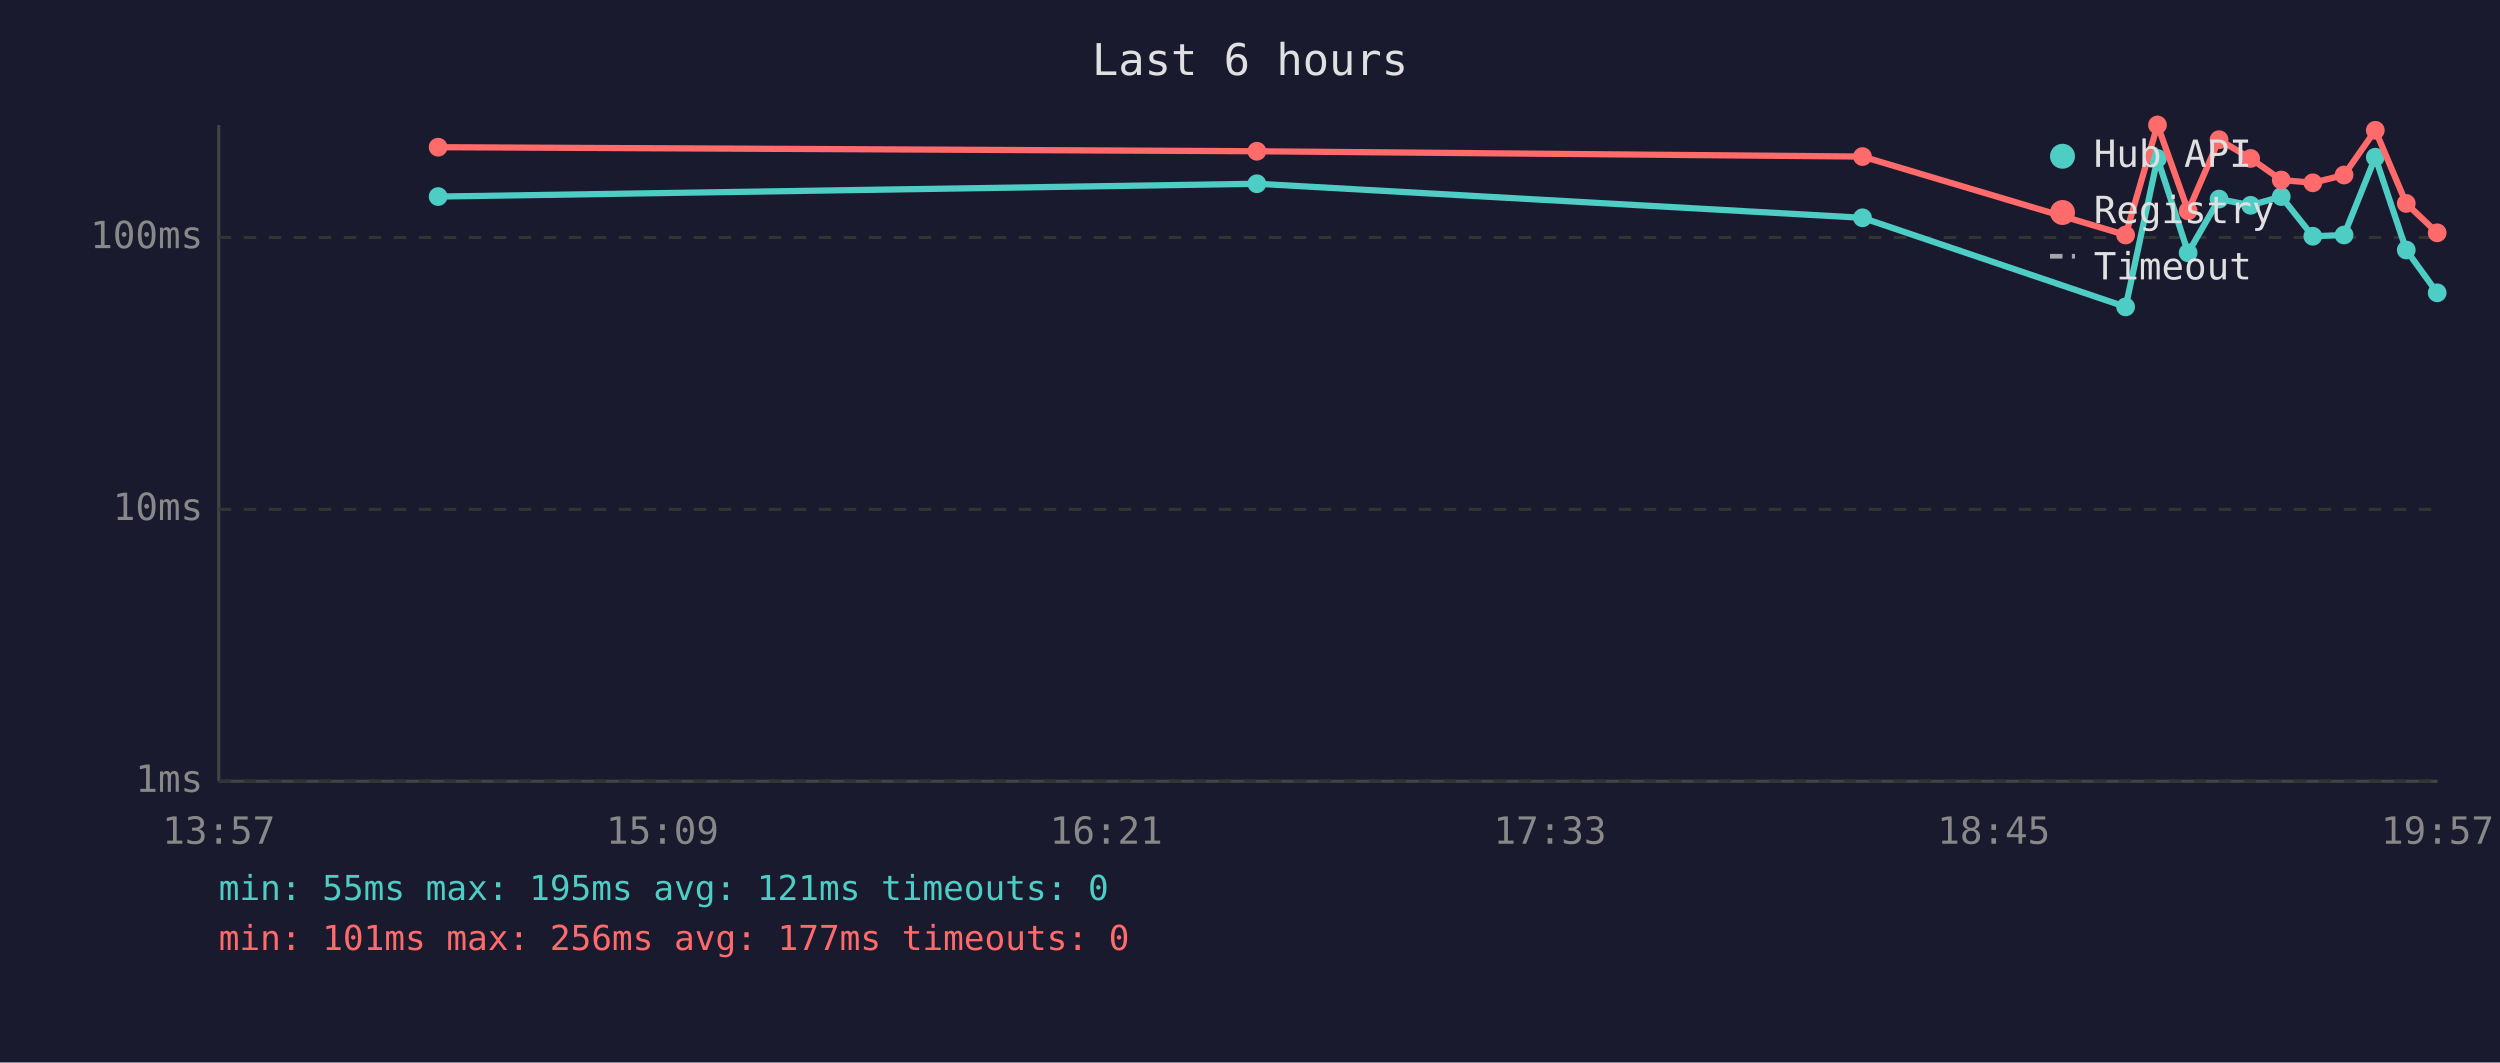
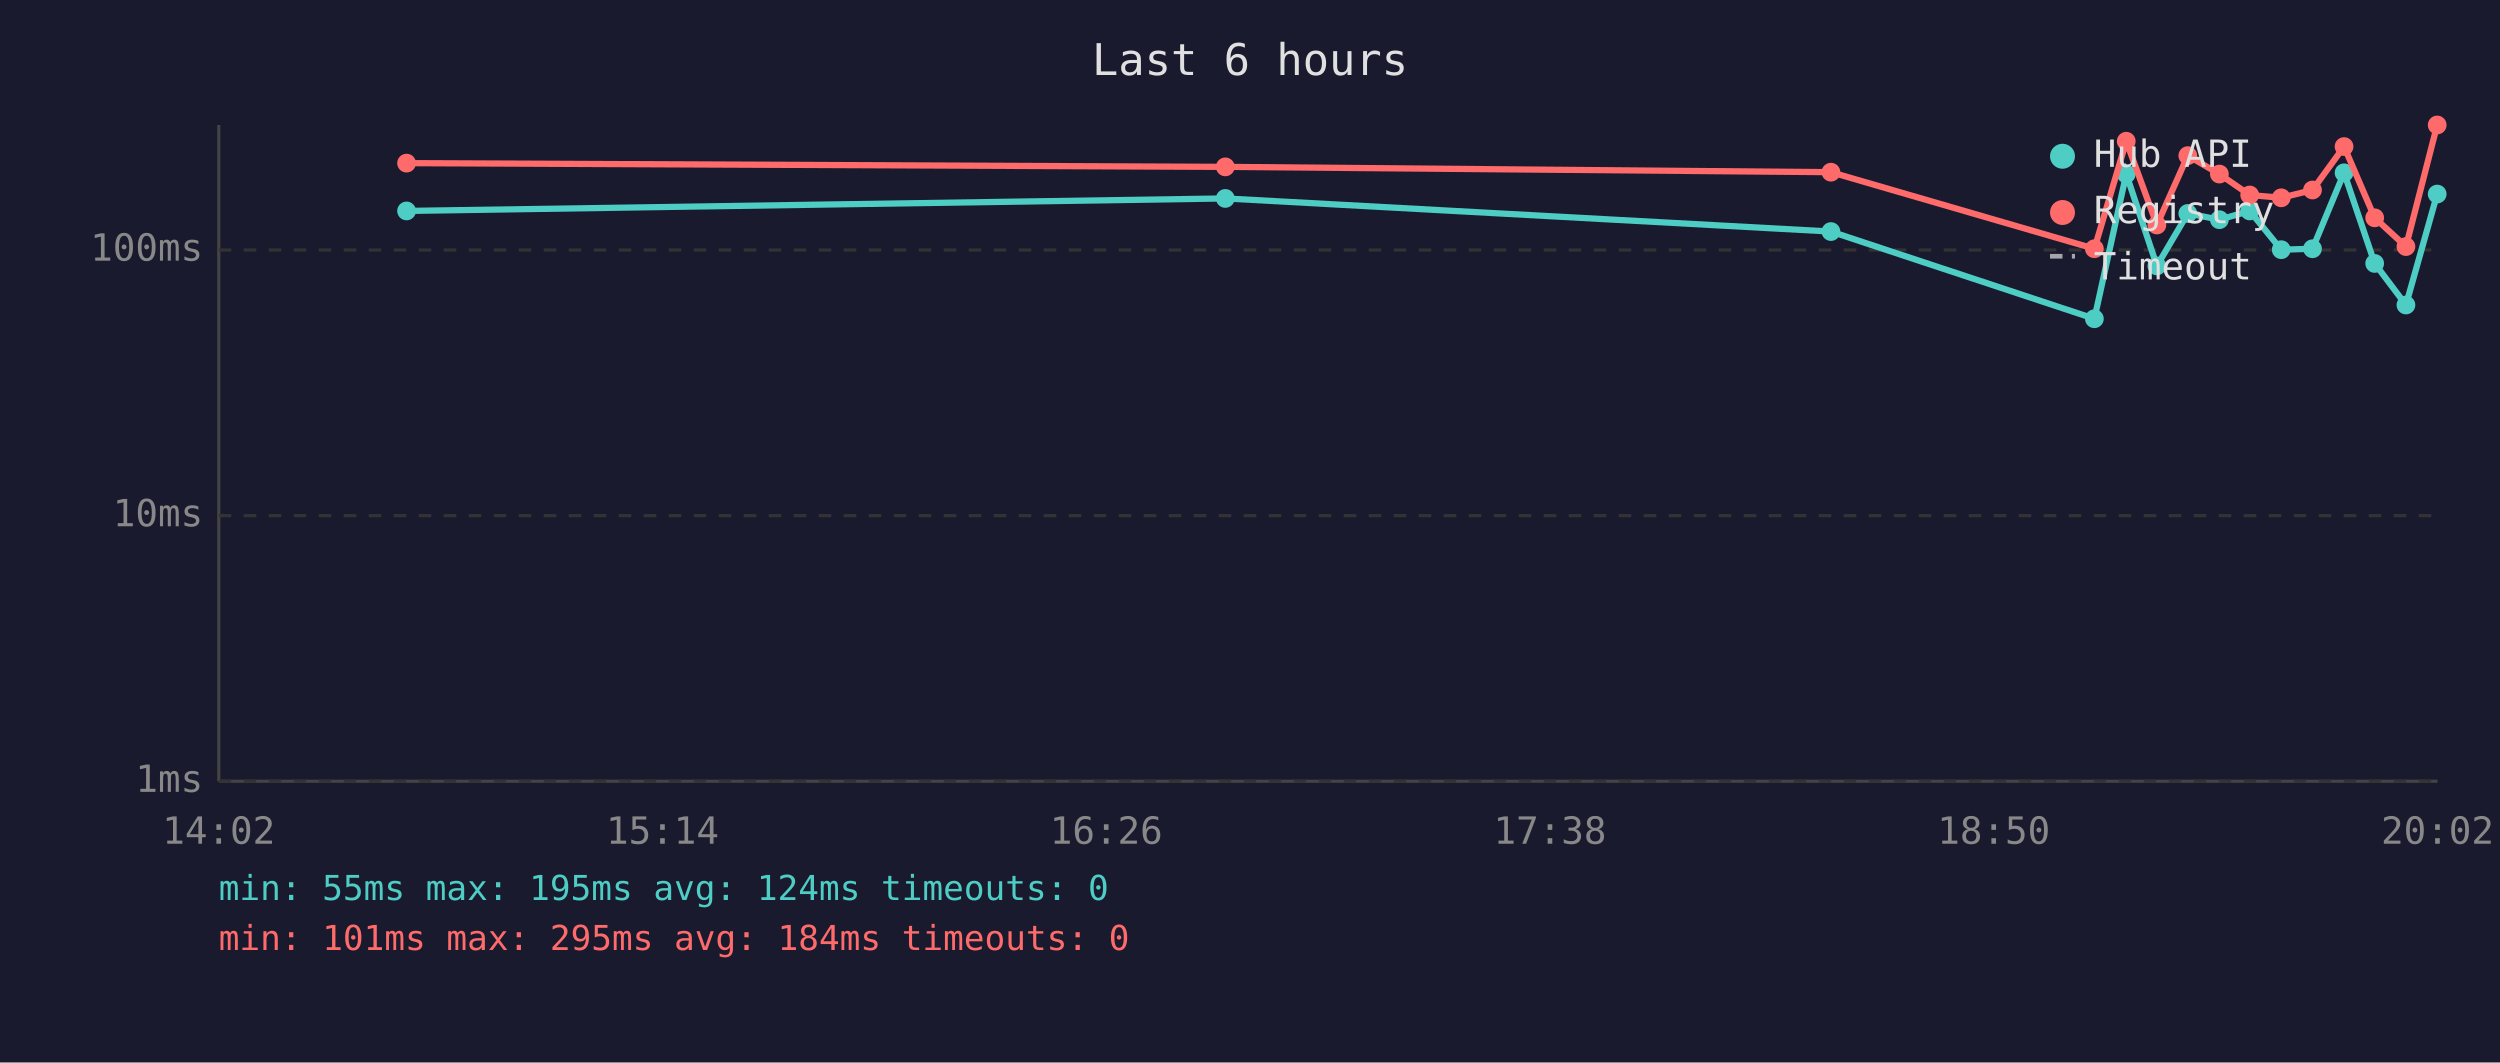
<svg xmlns="http://www.w3.org/2000/svg" viewBox="0 0 800 340" font-family="monospace" font-size="12">
  <rect width="800" height="340" fill="#1a1a2e" />
  <text x="400" y="24" fill="#e0e0e0" font-size="14" text-anchor="middle">Last 6 hours</text>
  <line x1="70" y1="40" x2="70" y2="250" stroke="#444" stroke-width="1" />
  <line x1="70" y1="250" x2="780" y2="250" stroke="#444" stroke-width="1" />
  <line x1="70" y1="250" x2="780" y2="250" stroke="#333" stroke-width="1" stroke-dasharray="4" />
  <text x="65" y="250" fill="#888" text-anchor="end" dominant-baseline="middle">1ms</text>
-   <line x1="70" y1="163" x2="780" y2="163" stroke="#333" stroke-width="1" stroke-dasharray="4" />
-   <text x="65" y="163" fill="#888" text-anchor="end" dominant-baseline="middle">10ms</text>
-   <line x1="70" y1="76" x2="780" y2="76" stroke="#333" stroke-width="1" stroke-dasharray="4" />
-   <text x="65" y="76" fill="#888" text-anchor="end" dominant-baseline="middle">100ms</text>
-   <text x="70" y="270" fill="#888" text-anchor="middle">13:57</text>
-   <text x="212" y="270" fill="#888" text-anchor="middle">15:09</text>
-   <text x="354" y="270" fill="#888" text-anchor="middle">16:21</text>
-   <text x="496" y="270" fill="#888" text-anchor="middle">17:33</text>
-   <text x="638" y="270" fill="#888" text-anchor="middle">18:45</text>
-   <text x="780" y="270" fill="#888" text-anchor="middle">19:57</text>
-   <polyline points="140.2,62.9 402.2,58.8 596.0,69.7 680.2,98.2 690.4,50.7 700.2,80.9 710.1,63.7 720.2,65.7 730.0,62.9 740.1,75.6 750.1,75.2 760.1,50.3 770.0,80.0 779.9,93.7" fill="none" stroke="#4ecdc4" stroke-width="2" opacity="1" />
-   <circle cx="140.2" cy="62.9" r="3" fill="#4ecdc4" />
-   <circle cx="402.2" cy="58.8" r="3" fill="#4ecdc4" />
-   <circle cx="596.0" cy="69.7" r="3" fill="#4ecdc4" />
-   <circle cx="680.2" cy="98.2" r="3" fill="#4ecdc4" />
-   <circle cx="690.4" cy="50.7" r="3" fill="#4ecdc4" />
-   <circle cx="700.2" cy="80.9" r="3" fill="#4ecdc4" />
-   <circle cx="710.1" cy="63.7" r="3" fill="#4ecdc4" />
-   <circle cx="720.2" cy="65.7" r="3" fill="#4ecdc4" />
-   <circle cx="730.0" cy="62.9" r="3" fill="#4ecdc4" />
-   <circle cx="740.1" cy="75.6" r="3" fill="#4ecdc4" />
-   <circle cx="750.1" cy="75.2" r="3" fill="#4ecdc4" />
-   <circle cx="760.1" cy="50.3" r="3" fill="#4ecdc4" />
-   <circle cx="770.0" cy="80.0" r="3" fill="#4ecdc4" />
-   <circle cx="779.9" cy="93.7" r="3" fill="#4ecdc4" />
-   <polyline points="140.2,47.1 402.2,48.4 596.0,50.1 680.2,75.2 690.4,40.0 700.2,67.5 710.1,44.7 720.2,50.7 730.0,57.6 740.1,58.5 750.1,56.0 760.1,41.7 770.0,65.1 779.9,74.5" fill="none" stroke="#ff6b6b" stroke-width="2" opacity="1" />
-   <circle cx="140.2" cy="47.1" r="3" fill="#ff6b6b" />
-   <circle cx="402.2" cy="48.4" r="3" fill="#ff6b6b" />
-   <circle cx="596.0" cy="50.1" r="3" fill="#ff6b6b" />
-   <circle cx="680.2" cy="75.2" r="3" fill="#ff6b6b" />
-   <circle cx="690.4" cy="40.0" r="3" fill="#ff6b6b" />
-   <circle cx="700.2" cy="67.5" r="3" fill="#ff6b6b" />
-   <circle cx="710.1" cy="44.7" r="3" fill="#ff6b6b" />
-   <circle cx="720.2" cy="50.7" r="3" fill="#ff6b6b" />
-   <circle cx="730.0" cy="57.6" r="3" fill="#ff6b6b" />
-   <circle cx="740.1" cy="58.5" r="3" fill="#ff6b6b" />
-   <circle cx="750.1" cy="56.0" r="3" fill="#ff6b6b" />
-   <circle cx="760.1" cy="41.7" r="3" fill="#ff6b6b" />
-   <circle cx="770.0" cy="65.1" r="3" fill="#ff6b6b" />
-   <circle cx="779.9" cy="74.5" r="3" fill="#ff6b6b" />
+   <line x1="70" y1="165" x2="780" y2="165" stroke="#333" stroke-width="1" stroke-dasharray="4" />
+   <text x="65" y="165" fill="#888" text-anchor="end" dominant-baseline="middle">10ms</text>
+   <line x1="70" y1="80" x2="780" y2="80" stroke="#333" stroke-width="1" stroke-dasharray="4" />
+   <text x="65" y="80" fill="#888" text-anchor="end" dominant-baseline="middle">100ms</text>
+   <text x="70" y="270" fill="#888" text-anchor="middle">14:02</text>
+   <text x="212" y="270" fill="#888" text-anchor="middle">15:14</text>
+   <text x="354" y="270" fill="#888" text-anchor="middle">16:26</text>
+   <text x="496" y="270" fill="#888" text-anchor="middle">17:38</text>
+   <text x="638" y="270" fill="#888" text-anchor="middle">18:50</text>
+   <text x="780" y="270" fill="#888" text-anchor="middle">20:02</text>
+   <polyline points="130.1,67.5 392.1,63.5 585.9,74.1 670.2,102.0 680.4,55.7 690.2,85.1 700.1,68.3 710.2,70.3 719.9,67.5 730.0,79.9 740.0,79.6 750.1,55.3 759.9,84.3 769.9,97.6 779.9,62.1" fill="none" stroke="#4ecdc4" stroke-width="2" opacity="1" />
+   <circle cx="130.1" cy="67.5" r="3" fill="#4ecdc4" />
+   <circle cx="392.1" cy="63.5" r="3" fill="#4ecdc4" />
+   <circle cx="585.9" cy="74.1" r="3" fill="#4ecdc4" />
+   <circle cx="670.2" cy="102.0" r="3" fill="#4ecdc4" />
+   <circle cx="680.4" cy="55.7" r="3" fill="#4ecdc4" />
+   <circle cx="690.2" cy="85.1" r="3" fill="#4ecdc4" />
+   <circle cx="700.1" cy="68.3" r="3" fill="#4ecdc4" />
+   <circle cx="710.2" cy="70.3" r="3" fill="#4ecdc4" />
+   <circle cx="719.9" cy="67.5" r="3" fill="#4ecdc4" />
+   <circle cx="730.0" cy="79.9" r="3" fill="#4ecdc4" />
+   <circle cx="740.0" cy="79.6" r="3" fill="#4ecdc4" />
+   <circle cx="750.1" cy="55.3" r="3" fill="#4ecdc4" />
+   <circle cx="759.9" cy="84.3" r="3" fill="#4ecdc4" />
+   <circle cx="769.9" cy="97.6" r="3" fill="#4ecdc4" />
+   <circle cx="779.9" cy="62.1" r="3" fill="#4ecdc4" />
+   <polyline points="130.1,52.2 392.1,53.4 585.9,55.1 670.2,79.6 680.4,45.2 690.2,72.0 700.1,49.8 710.2,55.7 719.9,62.4 730.0,63.3 740.0,60.8 750.1,46.9 759.9,69.7 769.9,78.9 779.9,40.0" fill="none" stroke="#ff6b6b" stroke-width="2" opacity="1" />
+   <circle cx="130.1" cy="52.2" r="3" fill="#ff6b6b" />
+   <circle cx="392.1" cy="53.4" r="3" fill="#ff6b6b" />
+   <circle cx="585.9" cy="55.1" r="3" fill="#ff6b6b" />
+   <circle cx="670.2" cy="79.6" r="3" fill="#ff6b6b" />
+   <circle cx="680.4" cy="45.2" r="3" fill="#ff6b6b" />
+   <circle cx="690.2" cy="72.0" r="3" fill="#ff6b6b" />
+   <circle cx="700.1" cy="49.8" r="3" fill="#ff6b6b" />
+   <circle cx="710.2" cy="55.7" r="3" fill="#ff6b6b" />
+   <circle cx="719.9" cy="62.4" r="3" fill="#ff6b6b" />
+   <circle cx="730.0" cy="63.3" r="3" fill="#ff6b6b" />
+   <circle cx="740.0" cy="60.8" r="3" fill="#ff6b6b" />
+   <circle cx="750.1" cy="46.9" r="3" fill="#ff6b6b" />
+   <circle cx="759.9" cy="69.7" r="3" fill="#ff6b6b" />
+   <circle cx="769.9" cy="78.9" r="3" fill="#ff6b6b" />
+   <circle cx="779.9" cy="40.0" r="3" fill="#ff6b6b" />
  <circle cx="660" cy="50" r="4" fill="#4ecdc4" />
  <text x="670" y="50" fill="#e0e0e0" dominant-baseline="middle">Hub API</text>
  <circle cx="660" cy="68" r="4" fill="#ff6b6b" />
  <text x="670" y="68" fill="#e0e0e0" dominant-baseline="middle">Registry</text>
  <line x1="656" y1="82" x2="664" y2="82" stroke="#e0e0e0" stroke-width="1.5" stroke-dasharray="4,3" opacity="0.7" />
  <text x="670" y="86" fill="#e0e0e0" dominant-baseline="middle">Timeout</text>
-   <text x="70" y="288" fill="#4ecdc4" font-size="11">min: 55ms  max: 195ms  avg: 121ms  timeouts: 0</text>
-   <text x="70" y="304" fill="#ff6b6b" font-size="11">min: 101ms  max: 256ms  avg: 177ms  timeouts: 0</text>
+   <text x="70" y="288" fill="#4ecdc4" font-size="11">min: 55ms  max: 195ms  avg: 124ms  timeouts: 0</text>
+   <text x="70" y="304" fill="#ff6b6b" font-size="11">min: 101ms  max: 295ms  avg: 184ms  timeouts: 0</text>
</svg>
